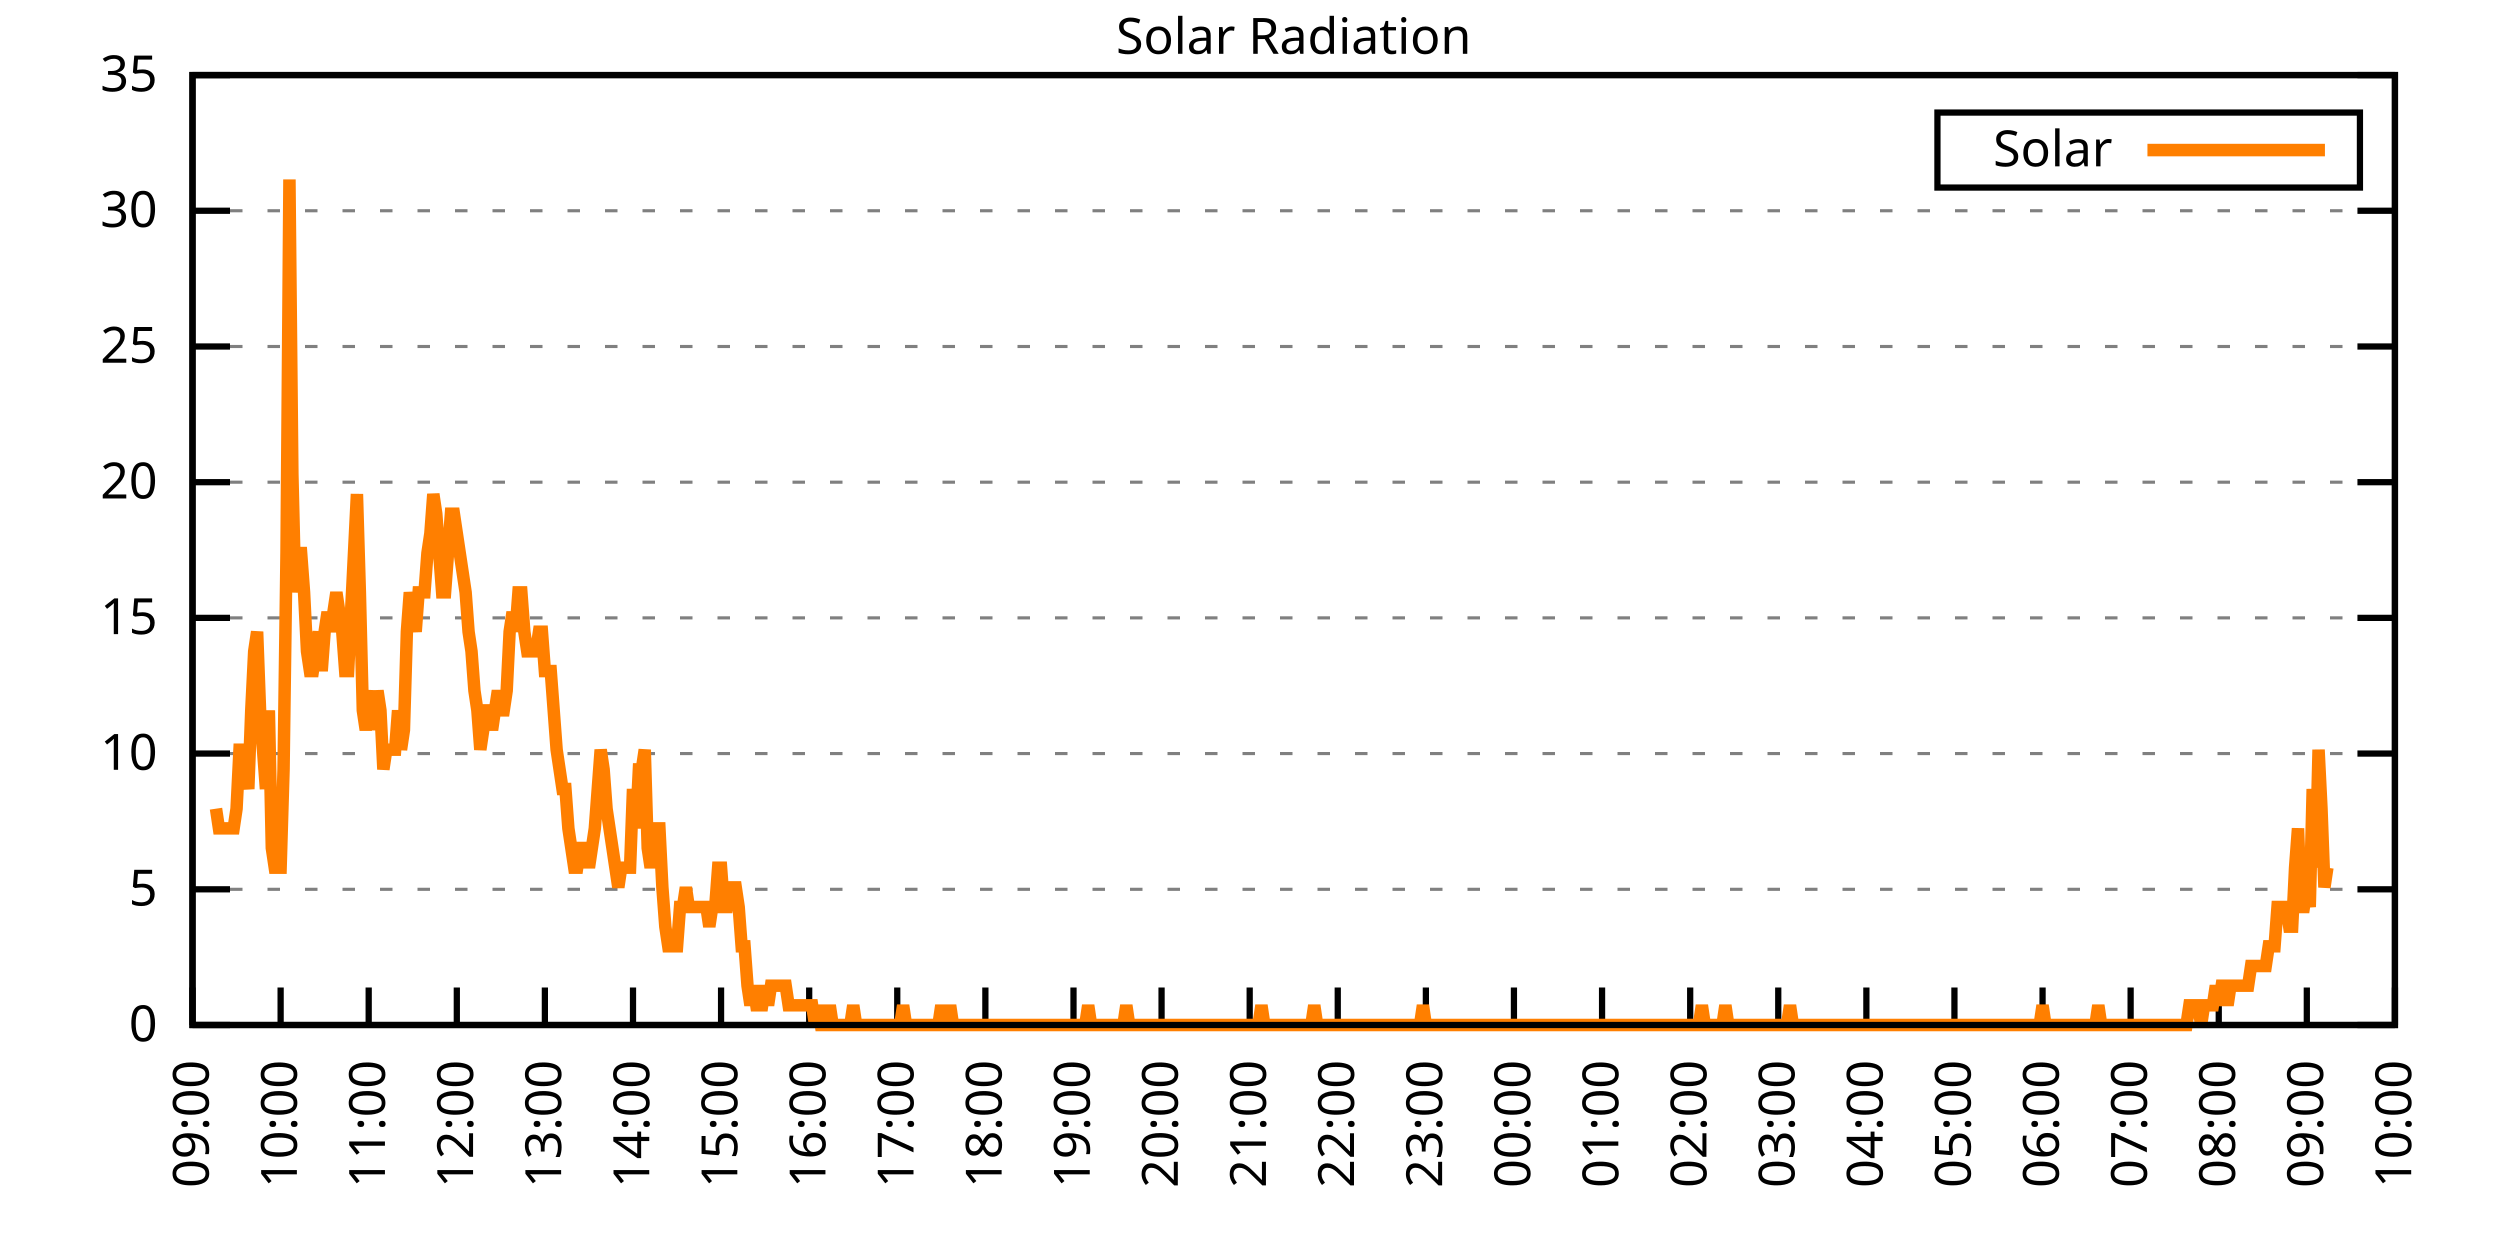
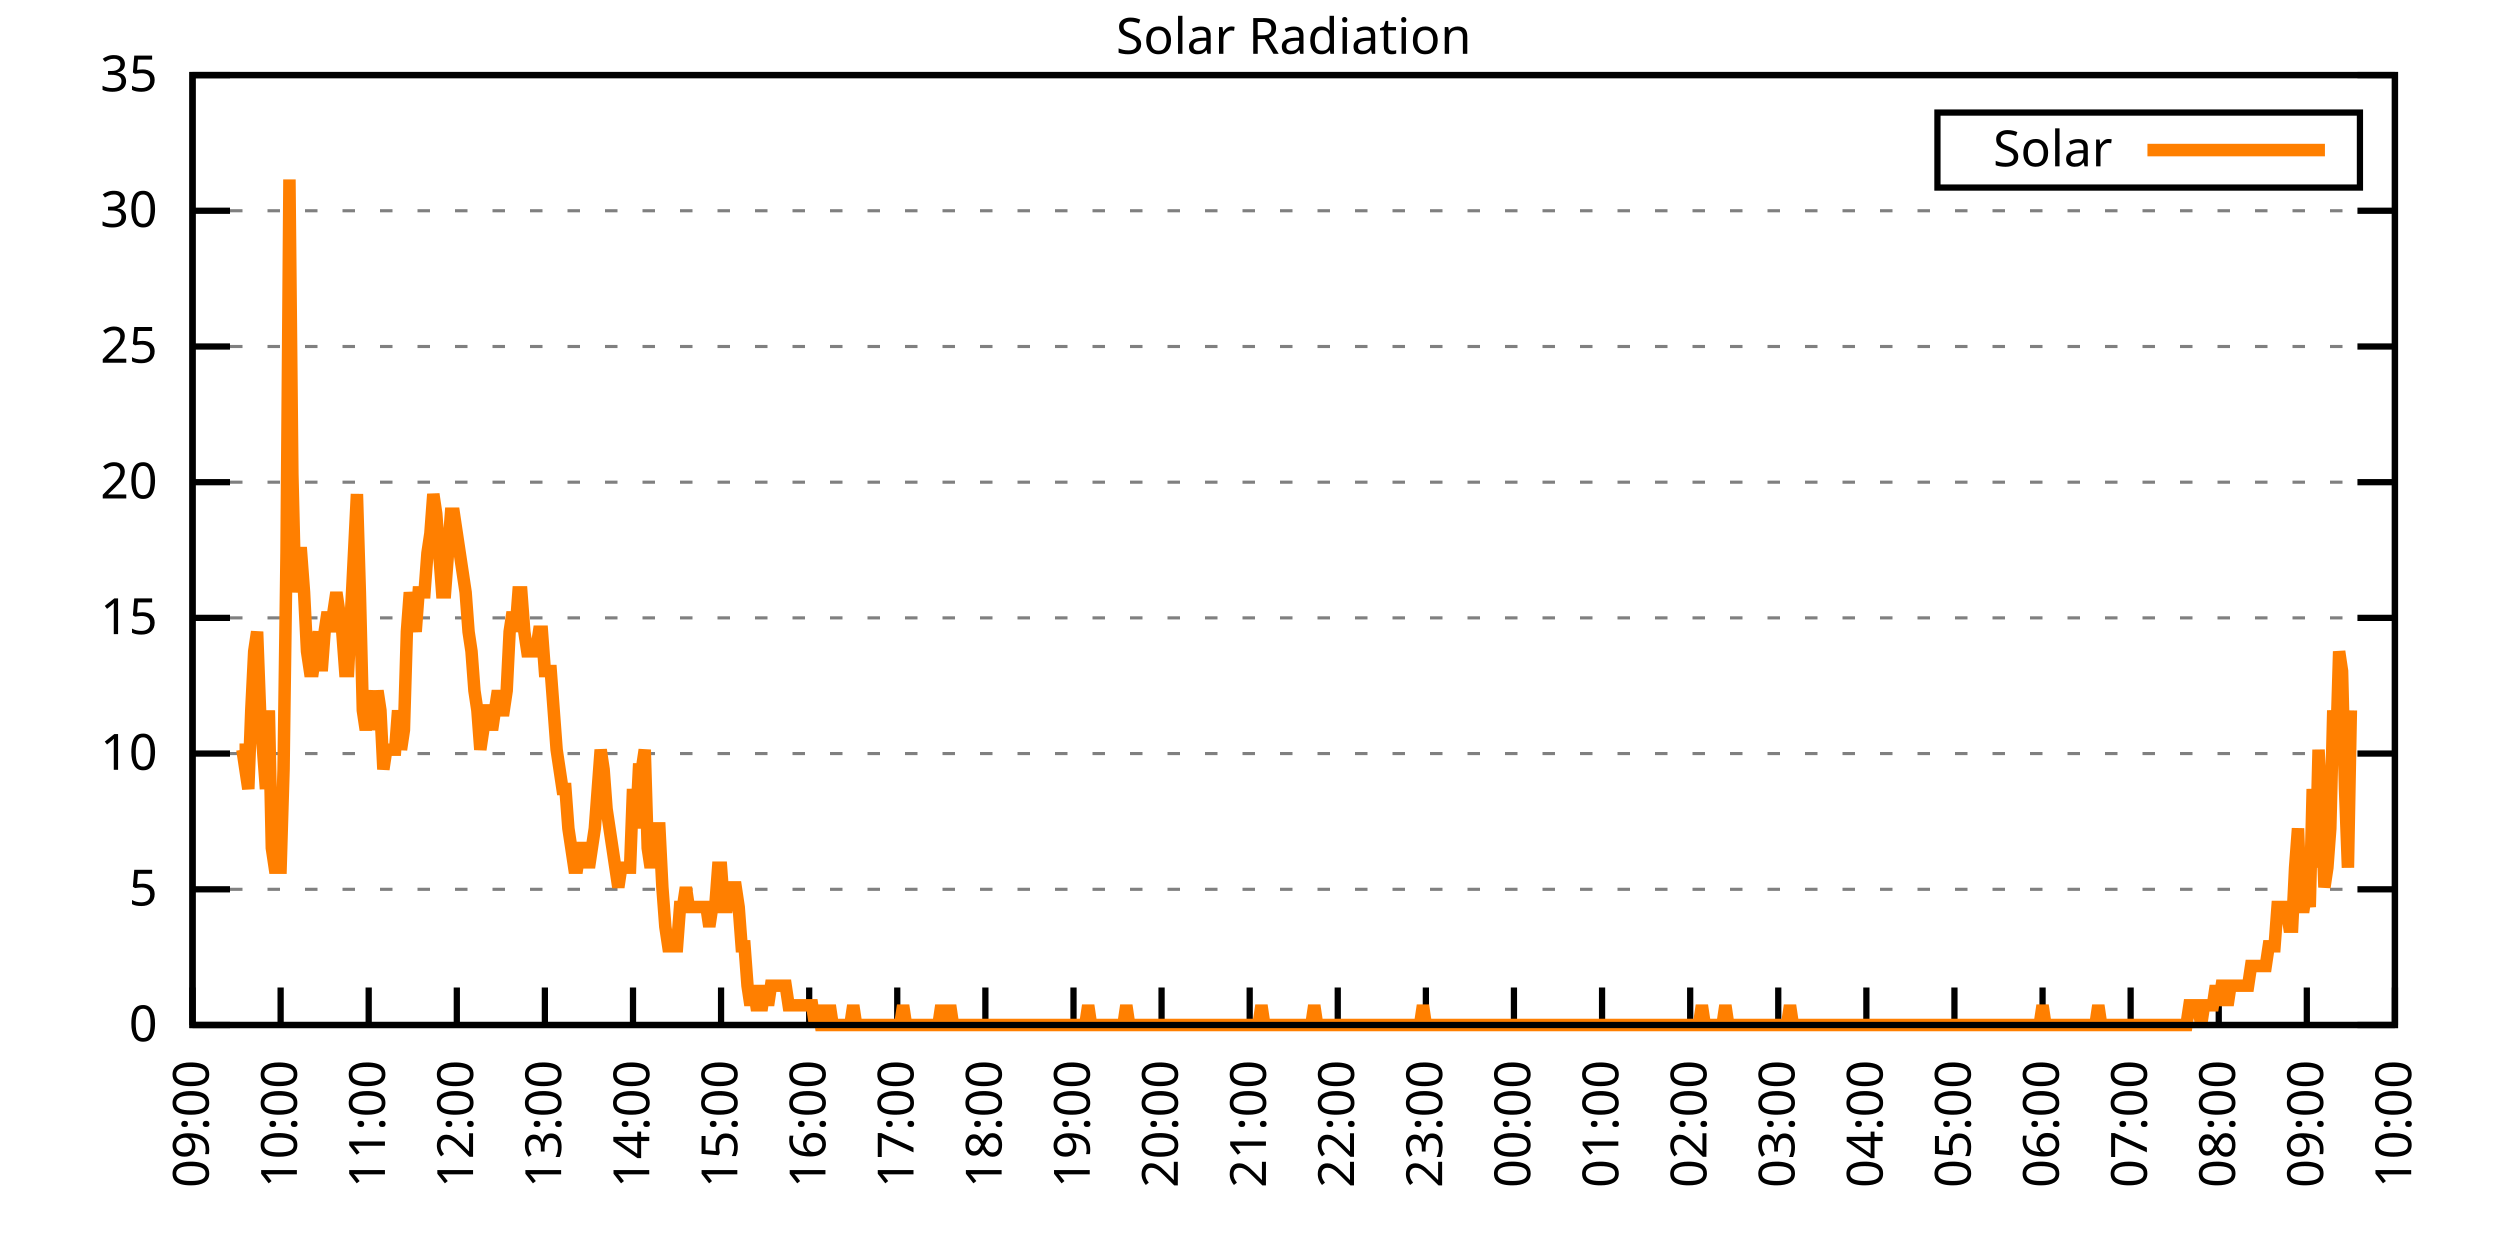
<svg xmlns="http://www.w3.org/2000/svg" xmlns:xlink="http://www.w3.org/1999/xlink" width="400" height="200" viewBox="0 0 400 200">
  <g id="gnuplot_canvas">
    <rect x="0" y="0" width="400" height="200" fill="none" />
    <defs>
      <circle id="gpDot" r="0.5" stroke-width="0.5" stroke="currentColor" />
      <path id="gpPt0" stroke-width="0.333" stroke="currentColor" d="M-1,0 h2 M0,-1 v2" />
      <path id="gpPt1" stroke-width="0.333" stroke="currentColor" d="M-1,-1 L1,1 M1,-1 L-1,1" />
      <path id="gpPt2" stroke-width="0.333" stroke="currentColor" d="M-1,0 L1,0 M0,-1 L0,1 M-1,-1 L1,1 M-1,1 L1,-1" />
      <rect id="gpPt3" stroke-width="0.333" stroke="currentColor" x="-1" y="-1" width="2" height="2" />
      <rect id="gpPt4" stroke-width="0.333" stroke="currentColor" fill="currentColor" x="-1" y="-1" width="2" height="2" />
      <circle id="gpPt5" stroke-width="0.333" stroke="currentColor" cx="0" cy="0" r="1" />
      <use xlink:href="#gpPt5" id="gpPt6" fill="currentColor" stroke="none" />
      <path id="gpPt7" stroke-width="0.333" stroke="currentColor" d="M0,-1.33 L-1.33,0.67 L1.33,0.67 z" />
      <use xlink:href="#gpPt7" id="gpPt8" fill="currentColor" stroke="none" />
      <use xlink:href="#gpPt7" id="gpPt9" stroke="currentColor" transform="rotate(180)" />
      <use xlink:href="#gpPt9" id="gpPt10" fill="currentColor" stroke="none" />
      <use xlink:href="#gpPt3" id="gpPt11" stroke="currentColor" transform="rotate(45)" />
      <use xlink:href="#gpPt11" id="gpPt12" fill="currentColor" stroke="none" />
      <path id="gpPt13" stroke-width="0.333" stroke="currentColor" d="M0,1.330 L1.265,0.411 L0.782,-1.067 L-0.782,-1.076 L-1.265,0.411 z" />
      <use xlink:href="#gpPt13" id="gpPt14" fill="currentColor" stroke="none" />
      <filter id="textbox" filterUnits="objectBoundingBox" x="0" y="0" height="1" width="1">
        <feFlood flood-color="white" flood-opacity="1" result="bgnd" />
        <feComposite in="SourceGraphic" in2="bgnd" operator="atop" />
      </filter>
      <filter id="greybox" filterUnits="objectBoundingBox" x="0" y="0" height="1" width="1">
        <feFlood flood-color="lightgrey" flood-opacity="1" result="grey" />
        <feComposite in="SourceGraphic" in2="grey" operator="atop" />
      </filter>
    </defs>
    <g fill="none" color="white" stroke="currentColor" stroke-width="1.00" stroke-linecap="butt" stroke-linejoin="miter">
</g>
    <g fill="none" color="black" stroke="currentColor" stroke-width="1.00" stroke-linecap="butt" stroke-linejoin="miter">
      <g stroke="none" shape-rendering="crispEdges">
        <polygon fill="rgb(255, 255, 255)" points="30.80,164.00 383.18,164.00 383.18,12.02 30.80,12.02 " />
      </g>
    </g>
    <g fill="none" color="black" stroke="currentColor" stroke-width="1.00" stroke-linecap="butt" stroke-linejoin="miter">
</g>
    <g fill="none" color="black" stroke="black" stroke-width="0.50" stroke-linecap="butt" stroke-linejoin="miter">
</g>
    <g fill="none" color="gray" stroke="currentColor" stroke-width="0.50" stroke-linecap="butt" stroke-linejoin="miter">
      <path stroke="gray" stroke-dasharray="2,4" class="gridline" d="M30.80,164.00 L383.19,164.00  " />
    </g>
    <g fill="none" color="gray" stroke="gray" stroke-width="1.00" stroke-linecap="butt" stroke-linejoin="miter">
</g>
    <g fill="none" color="black" stroke="currentColor" stroke-width="1.00" stroke-linecap="butt" stroke-linejoin="miter">
      <path stroke="black" d="M30.80,164.00 L36.80,164.00 M383.19,164.00 L377.19,164.00  " />
      <g transform="translate(25.20,166.60)" stroke="none" fill="black" font-family="Sans" font-size="8.00" text-anchor="end">
        <text>
          <tspan font-family="Sans"> 0</tspan>
        </text>
      </g>
    </g>
    <g fill="none" color="black" stroke="currentColor" stroke-width="1.00" stroke-linecap="butt" stroke-linejoin="miter">
</g>
    <g fill="none" color="black" stroke="black" stroke-width="0.50" stroke-linecap="butt" stroke-linejoin="miter">
</g>
    <g fill="none" color="gray" stroke="currentColor" stroke-width="0.50" stroke-linecap="butt" stroke-linejoin="miter">
      <path stroke="gray" stroke-dasharray="2,4" class="gridline" d="M30.80,142.29 L383.19,142.29  " />
    </g>
    <g fill="none" color="gray" stroke="gray" stroke-width="1.00" stroke-linecap="butt" stroke-linejoin="miter">
</g>
    <g fill="none" color="black" stroke="currentColor" stroke-width="1.00" stroke-linecap="butt" stroke-linejoin="miter">
      <path stroke="black" d="M30.80,142.29 L36.80,142.29 M383.19,142.29 L377.19,142.29  " />
      <g transform="translate(25.20,144.89)" stroke="none" fill="black" font-family="Sans" font-size="8.00" text-anchor="end">
        <text>
          <tspan font-family="Sans"> 5</tspan>
        </text>
      </g>
    </g>
    <g fill="none" color="black" stroke="currentColor" stroke-width="1.00" stroke-linecap="butt" stroke-linejoin="miter">
</g>
    <g fill="none" color="black" stroke="black" stroke-width="0.50" stroke-linecap="butt" stroke-linejoin="miter">
</g>
    <g fill="none" color="gray" stroke="currentColor" stroke-width="0.50" stroke-linecap="butt" stroke-linejoin="miter">
      <path stroke="gray" stroke-dasharray="2,4" class="gridline" d="M30.80,120.57 L383.19,120.57  " />
    </g>
    <g fill="none" color="gray" stroke="gray" stroke-width="1.00" stroke-linecap="butt" stroke-linejoin="miter">
</g>
    <g fill="none" color="black" stroke="currentColor" stroke-width="1.00" stroke-linecap="butt" stroke-linejoin="miter">
      <path stroke="black" d="M30.80,120.57 L36.80,120.57 M383.19,120.57 L377.19,120.57  " />
      <g transform="translate(25.20,123.17)" stroke="none" fill="black" font-family="Sans" font-size="8.00" text-anchor="end">
        <text>
          <tspan font-family="Sans"> 10</tspan>
        </text>
      </g>
    </g>
    <g fill="none" color="black" stroke="currentColor" stroke-width="1.00" stroke-linecap="butt" stroke-linejoin="miter">
</g>
    <g fill="none" color="black" stroke="black" stroke-width="0.50" stroke-linecap="butt" stroke-linejoin="miter">
</g>
    <g fill="none" color="gray" stroke="currentColor" stroke-width="0.50" stroke-linecap="butt" stroke-linejoin="miter">
      <path stroke="gray" stroke-dasharray="2,4" class="gridline" d="M30.80,98.86 L383.19,98.86  " />
    </g>
    <g fill="none" color="gray" stroke="gray" stroke-width="1.00" stroke-linecap="butt" stroke-linejoin="miter">
</g>
    <g fill="none" color="black" stroke="currentColor" stroke-width="1.00" stroke-linecap="butt" stroke-linejoin="miter">
      <path stroke="black" d="M30.80,98.86 L36.80,98.86 M383.19,98.86 L377.19,98.86  " />
      <g transform="translate(25.20,101.46)" stroke="none" fill="black" font-family="Sans" font-size="8.00" text-anchor="end">
        <text>
          <tspan font-family="Sans"> 15</tspan>
        </text>
      </g>
    </g>
    <g fill="none" color="black" stroke="currentColor" stroke-width="1.00" stroke-linecap="butt" stroke-linejoin="miter">
</g>
    <g fill="none" color="black" stroke="black" stroke-width="0.50" stroke-linecap="butt" stroke-linejoin="miter">
</g>
    <g fill="none" color="gray" stroke="currentColor" stroke-width="0.50" stroke-linecap="butt" stroke-linejoin="miter">
      <path stroke="gray" stroke-dasharray="2,4" class="gridline" d="M30.80,77.15 L383.19,77.15  " />
    </g>
    <g fill="none" color="gray" stroke="gray" stroke-width="1.00" stroke-linecap="butt" stroke-linejoin="miter">
</g>
    <g fill="none" color="black" stroke="currentColor" stroke-width="1.00" stroke-linecap="butt" stroke-linejoin="miter">
      <path stroke="black" d="M30.80,77.15 L36.80,77.15 M383.19,77.15 L377.19,77.15  " />
      <g transform="translate(25.20,79.75)" stroke="none" fill="black" font-family="Sans" font-size="8.00" text-anchor="end">
        <text>
          <tspan font-family="Sans"> 20</tspan>
        </text>
      </g>
    </g>
    <g fill="none" color="black" stroke="currentColor" stroke-width="1.00" stroke-linecap="butt" stroke-linejoin="miter">
</g>
    <g fill="none" color="black" stroke="black" stroke-width="0.50" stroke-linecap="butt" stroke-linejoin="miter">
</g>
    <g fill="none" color="gray" stroke="currentColor" stroke-width="0.50" stroke-linecap="butt" stroke-linejoin="miter">
      <path stroke="gray" stroke-dasharray="2,4" class="gridline" d="M30.80,55.44 L383.19,55.44  " />
    </g>
    <g fill="none" color="gray" stroke="gray" stroke-width="1.00" stroke-linecap="butt" stroke-linejoin="miter">
</g>
    <g fill="none" color="black" stroke="currentColor" stroke-width="1.00" stroke-linecap="butt" stroke-linejoin="miter">
      <path stroke="black" d="M30.80,55.44 L36.80,55.44 M383.19,55.44 L377.19,55.44  " />
      <g transform="translate(25.20,58.04)" stroke="none" fill="black" font-family="Sans" font-size="8.00" text-anchor="end">
        <text>
          <tspan font-family="Sans"> 25</tspan>
        </text>
      </g>
    </g>
    <g fill="none" color="black" stroke="currentColor" stroke-width="1.00" stroke-linecap="butt" stroke-linejoin="miter">
</g>
    <g fill="none" color="black" stroke="black" stroke-width="0.50" stroke-linecap="butt" stroke-linejoin="miter">
</g>
    <g fill="none" color="gray" stroke="currentColor" stroke-width="0.50" stroke-linecap="butt" stroke-linejoin="miter">
      <path stroke="gray" stroke-dasharray="2,4" class="gridline" d="M30.80,33.72 L383.19,33.72  " />
    </g>
    <g fill="none" color="gray" stroke="gray" stroke-width="1.00" stroke-linecap="butt" stroke-linejoin="miter">
</g>
    <g fill="none" color="black" stroke="currentColor" stroke-width="1.00" stroke-linecap="butt" stroke-linejoin="miter">
      <path stroke="black" d="M30.80,33.72 L36.80,33.72 M383.19,33.72 L377.19,33.72  " />
      <g transform="translate(25.20,36.32)" stroke="none" fill="black" font-family="Sans" font-size="8.00" text-anchor="end">
        <text>
          <tspan font-family="Sans"> 30</tspan>
        </text>
      </g>
    </g>
    <g fill="none" color="black" stroke="currentColor" stroke-width="1.00" stroke-linecap="butt" stroke-linejoin="miter">
</g>
    <g fill="none" color="black" stroke="black" stroke-width="0.50" stroke-linecap="butt" stroke-linejoin="miter">
</g>
    <g fill="none" color="gray" stroke="currentColor" stroke-width="0.50" stroke-linecap="butt" stroke-linejoin="miter">
      <path stroke="gray" stroke-dasharray="2,4" class="gridline" d="M30.80,12.01 L383.19,12.01  " />
    </g>
    <g fill="none" color="gray" stroke="gray" stroke-width="1.00" stroke-linecap="butt" stroke-linejoin="miter">
</g>
    <g fill="none" color="black" stroke="currentColor" stroke-width="1.00" stroke-linecap="butt" stroke-linejoin="miter">
      <path stroke="black" d="M30.80,12.01 L36.80,12.01 M383.19,12.01 L377.19,12.01  " />
      <g transform="translate(25.20,14.61)" stroke="none" fill="black" font-family="Sans" font-size="8.00" text-anchor="end">
        <text>
          <tspan font-family="Sans"> 35</tspan>
        </text>
      </g>
    </g>
    <g fill="none" color="black" stroke="currentColor" stroke-width="1.00" stroke-linecap="butt" stroke-linejoin="miter">
      <path stroke="black" d="M30.80,164.00 L30.80,158.00  " />
      <g transform="translate(33.40,169.60) rotate(270.00)" stroke="none" fill="black" font-family="Sans" font-size="8.00" text-anchor="end">
        <text>
          <tspan font-family="Sans">09:00</tspan>
        </text>
      </g>
    </g>
    <g fill="none" color="black" stroke="currentColor" stroke-width="1.00" stroke-linecap="butt" stroke-linejoin="miter">
      <path stroke="black" d="M44.90,164.00 L44.90,158.00  " />
      <g transform="translate(47.50,169.60) rotate(270.00)" stroke="none" fill="black" font-family="Sans" font-size="8.00" text-anchor="end">
        <text>
          <tspan font-family="Sans">10:00</tspan>
        </text>
      </g>
    </g>
    <g fill="none" color="black" stroke="currentColor" stroke-width="1.00" stroke-linecap="butt" stroke-linejoin="miter">
      <path stroke="black" d="M58.99,164.00 L58.99,158.00  " />
      <g transform="translate(61.59,169.60) rotate(270.00)" stroke="none" fill="black" font-family="Sans" font-size="8.00" text-anchor="end">
        <text>
          <tspan font-family="Sans">11:00</tspan>
        </text>
      </g>
    </g>
    <g fill="none" color="black" stroke="currentColor" stroke-width="1.00" stroke-linecap="butt" stroke-linejoin="miter">
      <path stroke="black" d="M73.09,164.00 L73.09,158.00  " />
      <g transform="translate(75.69,169.60) rotate(270.00)" stroke="none" fill="black" font-family="Sans" font-size="8.00" text-anchor="end">
        <text>
          <tspan font-family="Sans">12:00</tspan>
        </text>
      </g>
    </g>
    <g fill="none" color="black" stroke="currentColor" stroke-width="1.00" stroke-linecap="butt" stroke-linejoin="miter">
      <path stroke="black" d="M87.18,164.00 L87.18,158.00  " />
      <g transform="translate(89.78,169.60) rotate(270.00)" stroke="none" fill="black" font-family="Sans" font-size="8.00" text-anchor="end">
        <text>
          <tspan font-family="Sans">13:00</tspan>
        </text>
      </g>
    </g>
    <g fill="none" color="black" stroke="currentColor" stroke-width="1.00" stroke-linecap="butt" stroke-linejoin="miter">
      <path stroke="black" d="M101.28,164.00 L101.28,158.00  " />
      <g transform="translate(103.88,169.60) rotate(270.00)" stroke="none" fill="black" font-family="Sans" font-size="8.00" text-anchor="end">
        <text>
          <tspan font-family="Sans">14:00</tspan>
        </text>
      </g>
    </g>
    <g fill="none" color="black" stroke="currentColor" stroke-width="1.00" stroke-linecap="butt" stroke-linejoin="miter">
      <path stroke="black" d="M115.37,164.00 L115.37,158.00  " />
      <g transform="translate(117.97,169.60) rotate(270.00)" stroke="none" fill="black" font-family="Sans" font-size="8.00" text-anchor="end">
        <text>
          <tspan font-family="Sans">15:00</tspan>
        </text>
      </g>
    </g>
    <g fill="none" color="black" stroke="currentColor" stroke-width="1.00" stroke-linecap="butt" stroke-linejoin="miter">
      <path stroke="black" d="M129.47,164.00 L129.47,158.00  " />
      <g transform="translate(132.07,169.60) rotate(270.00)" stroke="none" fill="black" font-family="Sans" font-size="8.00" text-anchor="end">
        <text>
          <tspan font-family="Sans">16:00</tspan>
        </text>
      </g>
    </g>
    <g fill="none" color="black" stroke="currentColor" stroke-width="1.00" stroke-linecap="butt" stroke-linejoin="miter">
      <path stroke="black" d="M143.56,164.00 L143.56,158.00  " />
      <g transform="translate(146.16,169.60) rotate(270.00)" stroke="none" fill="black" font-family="Sans" font-size="8.00" text-anchor="end">
        <text>
          <tspan font-family="Sans">17:00</tspan>
        </text>
      </g>
    </g>
    <g fill="none" color="black" stroke="currentColor" stroke-width="1.00" stroke-linecap="butt" stroke-linejoin="miter">
      <path stroke="black" d="M157.66,164.00 L157.66,158.00  " />
      <g transform="translate(160.26,169.60) rotate(270.00)" stroke="none" fill="black" font-family="Sans" font-size="8.00" text-anchor="end">
        <text>
          <tspan font-family="Sans">18:00</tspan>
        </text>
      </g>
    </g>
    <g fill="none" color="black" stroke="currentColor" stroke-width="1.00" stroke-linecap="butt" stroke-linejoin="miter">
      <path stroke="black" d="M171.76,164.00 L171.76,158.00  " />
      <g transform="translate(174.36,169.60) rotate(270.00)" stroke="none" fill="black" font-family="Sans" font-size="8.00" text-anchor="end">
        <text>
          <tspan font-family="Sans">19:00</tspan>
        </text>
      </g>
    </g>
    <g fill="none" color="black" stroke="currentColor" stroke-width="1.00" stroke-linecap="butt" stroke-linejoin="miter">
      <path stroke="black" d="M185.85,164.00 L185.85,158.00  " />
      <g transform="translate(188.45,169.60) rotate(270.00)" stroke="none" fill="black" font-family="Sans" font-size="8.00" text-anchor="end">
        <text>
          <tspan font-family="Sans">20:00</tspan>
        </text>
      </g>
    </g>
    <g fill="none" color="black" stroke="currentColor" stroke-width="1.00" stroke-linecap="butt" stroke-linejoin="miter">
      <path stroke="black" d="M199.95,164.00 L199.95,158.00  " />
      <g transform="translate(202.55,169.60) rotate(270.00)" stroke="none" fill="black" font-family="Sans" font-size="8.00" text-anchor="end">
        <text>
          <tspan font-family="Sans">21:00</tspan>
        </text>
      </g>
    </g>
    <g fill="none" color="black" stroke="currentColor" stroke-width="1.00" stroke-linecap="butt" stroke-linejoin="miter">
      <path stroke="black" d="M214.04,164.00 L214.04,158.00  " />
      <g transform="translate(216.64,169.60) rotate(270.00)" stroke="none" fill="black" font-family="Sans" font-size="8.00" text-anchor="end">
        <text>
          <tspan font-family="Sans">22:00</tspan>
        </text>
      </g>
    </g>
    <g fill="none" color="black" stroke="currentColor" stroke-width="1.00" stroke-linecap="butt" stroke-linejoin="miter">
      <path stroke="black" d="M228.14,164.00 L228.14,158.00  " />
      <g transform="translate(230.74,169.60) rotate(270.00)" stroke="none" fill="black" font-family="Sans" font-size="8.00" text-anchor="end">
        <text>
          <tspan font-family="Sans">23:00</tspan>
        </text>
      </g>
    </g>
    <g fill="none" color="black" stroke="currentColor" stroke-width="1.00" stroke-linecap="butt" stroke-linejoin="miter">
      <path stroke="black" d="M242.23,164.00 L242.23,158.00  " />
      <g transform="translate(244.83,169.60) rotate(270.00)" stroke="none" fill="black" font-family="Sans" font-size="8.00" text-anchor="end">
        <text>
          <tspan font-family="Sans">00:00</tspan>
        </text>
      </g>
    </g>
    <g fill="none" color="black" stroke="currentColor" stroke-width="1.00" stroke-linecap="butt" stroke-linejoin="miter">
      <path stroke="black" d="M256.33,164.00 L256.33,158.00  " />
      <g transform="translate(258.93,169.60) rotate(270.00)" stroke="none" fill="black" font-family="Sans" font-size="8.00" text-anchor="end">
        <text>
          <tspan font-family="Sans">01:00</tspan>
        </text>
      </g>
    </g>
    <g fill="none" color="black" stroke="currentColor" stroke-width="1.00" stroke-linecap="butt" stroke-linejoin="miter">
      <path stroke="black" d="M270.43,164.00 L270.43,158.00  " />
      <g transform="translate(273.03,169.60) rotate(270.00)" stroke="none" fill="black" font-family="Sans" font-size="8.00" text-anchor="end">
        <text>
          <tspan font-family="Sans">02:00</tspan>
        </text>
      </g>
    </g>
    <g fill="none" color="black" stroke="currentColor" stroke-width="1.00" stroke-linecap="butt" stroke-linejoin="miter">
      <path stroke="black" d="M284.52,164.00 L284.52,158.00  " />
      <g transform="translate(287.12,169.60) rotate(270.00)" stroke="none" fill="black" font-family="Sans" font-size="8.00" text-anchor="end">
        <text>
          <tspan font-family="Sans">03:00</tspan>
        </text>
      </g>
    </g>
    <g fill="none" color="black" stroke="currentColor" stroke-width="1.00" stroke-linecap="butt" stroke-linejoin="miter">
      <path stroke="black" d="M298.62,164.00 L298.62,158.00  " />
      <g transform="translate(301.22,169.60) rotate(270.00)" stroke="none" fill="black" font-family="Sans" font-size="8.00" text-anchor="end">
        <text>
          <tspan font-family="Sans">04:00</tspan>
        </text>
      </g>
    </g>
    <g fill="none" color="black" stroke="currentColor" stroke-width="1.00" stroke-linecap="butt" stroke-linejoin="miter">
      <path stroke="black" d="M312.71,164.00 L312.71,158.00  " />
      <g transform="translate(315.31,169.60) rotate(270.00)" stroke="none" fill="black" font-family="Sans" font-size="8.00" text-anchor="end">
        <text>
          <tspan font-family="Sans">05:00</tspan>
        </text>
      </g>
    </g>
    <g fill="none" color="black" stroke="currentColor" stroke-width="1.00" stroke-linecap="butt" stroke-linejoin="miter">
      <path stroke="black" d="M326.81,164.00 L326.81,158.00  " />
      <g transform="translate(329.41,169.60) rotate(270.00)" stroke="none" fill="black" font-family="Sans" font-size="8.00" text-anchor="end">
        <text>
          <tspan font-family="Sans">06:00</tspan>
        </text>
      </g>
    </g>
    <g fill="none" color="black" stroke="currentColor" stroke-width="1.00" stroke-linecap="butt" stroke-linejoin="miter">
      <path stroke="black" d="M340.90,164.00 L340.90,158.00  " />
      <g transform="translate(343.50,169.60) rotate(270.00)" stroke="none" fill="black" font-family="Sans" font-size="8.00" text-anchor="end">
        <text>
          <tspan font-family="Sans">07:00</tspan>
        </text>
      </g>
    </g>
    <g fill="none" color="black" stroke="currentColor" stroke-width="1.00" stroke-linecap="butt" stroke-linejoin="miter">
      <path stroke="black" d="M355.00,164.00 L355.00,158.00  " />
      <g transform="translate(357.60,169.60) rotate(270.00)" stroke="none" fill="black" font-family="Sans" font-size="8.00" text-anchor="end">
        <text>
          <tspan font-family="Sans">08:00</tspan>
        </text>
      </g>
    </g>
    <g fill="none" color="black" stroke="currentColor" stroke-width="1.00" stroke-linecap="butt" stroke-linejoin="miter">
      <path stroke="black" d="M369.09,164.00 L369.09,158.00  " />
      <g transform="translate(371.69,169.60) rotate(270.00)" stroke="none" fill="black" font-family="Sans" font-size="8.00" text-anchor="end">
        <text>
          <tspan font-family="Sans">09:00</tspan>
        </text>
      </g>
    </g>
    <g fill="none" color="black" stroke="currentColor" stroke-width="1.00" stroke-linecap="butt" stroke-linejoin="miter">
      <path stroke="black" d="M383.19,164.00 L383.19,158.00  " />
      <g transform="translate(385.79,169.60) rotate(270.00)" stroke="none" fill="black" font-family="Sans" font-size="8.00" text-anchor="end">
        <text>
          <tspan font-family="Sans">10:00</tspan>
        </text>
      </g>
    </g>
    <g fill="none" color="black" stroke="currentColor" stroke-width="1.00" stroke-linecap="butt" stroke-linejoin="miter">
</g>
    <g fill="none" color="black" stroke="currentColor" stroke-width="1.00" stroke-linecap="butt" stroke-linejoin="miter">
      <path stroke="black" d="M30.80,12.01 L30.80,164.00 L383.19,164.00 L383.19,12.01 L30.80,12.01 Z  " />
    </g>
    <g fill="none" color="black" stroke="currentColor" stroke-width="1.00" stroke-linecap="butt" stroke-linejoin="miter">
</g>
    <g fill="none" color="black" stroke="currentColor" stroke-width="1.00" stroke-linecap="butt" stroke-linejoin="miter">
      <path stroke="black" d="M309.99,30.01 L309.99,18.01 L377.59,18.01 L377.59,30.01 L309.99,30.01 Z  " />
    </g>
    <g id="Solar_Radiation_plot_1">
      <g fill="none" color="white" stroke="black" stroke-width="2.00" stroke-linecap="butt" stroke-linejoin="miter">
</g>
      <g fill="none" color="black" stroke="currentColor" stroke-width="2.00" stroke-linecap="butt" stroke-linejoin="miter">
        <g transform="translate(337.99,26.61)" stroke="none" fill="black" font-family="Sans" font-size="8.00" text-anchor="end">
          <text>
            <tspan font-family="Sans">Solar</tspan>
          </text>
        </g>
      </g>
      <g fill="none" color="black" stroke="currentColor" stroke-width="2.00" stroke-linecap="butt" stroke-linejoin="miter">
-         <path stroke="rgb(255, 127,   0)" d="M343.59,24.01 L371.99,24.01 M34.56,129.39 L35.03,132.54 L35.50,132.54 L35.97,132.54 L36.44,132.54 L36.91,132.54   L37.38,132.54 L37.85,129.39 L38.32,119.95 L38.79,119.95 L39.26,123.10 L39.73,126.24 L40.20,113.66 L40.67,104.22   L41.14,101.07 L41.61,113.66 L42.08,119.95 L42.55,126.24 L43.02,113.66 L43.49,135.68 L43.96,138.83 L44.43,138.83   L44.90,138.83 L45.37,123.10 L45.84,88.49 L46.31,28.71 L46.78,75.90 L47.24,94.78 L47.71,88.49 L48.18,88.49   L48.65,94.78 L49.12,104.22 L49.59,107.37 L50.06,107.37 L50.53,104.22 L51.00,101.07 L51.47,107.37 L51.94,101.07   L52.41,97.93 L52.88,101.07 L53.35,97.93 L53.82,94.78 L54.29,97.93 L54.76,101.07 L55.23,107.37 L55.70,107.37   L56.17,97.93 L56.64,88.49 L57.11,79.05 L57.58,94.78 L58.05,113.66 L58.52,116.80 L58.99,113.66 L59.46,110.51   L59.93,116.80 L60.40,110.51 L60.87,113.66 L61.34,123.10 L61.81,119.95 L62.28,119.95 L62.75,119.95 L63.22,119.95   L63.69,113.66 L64.16,119.95 L64.63,116.80 L65.10,101.07 L65.57,94.78 L66.04,97.93 L66.51,101.07 L66.98,94.78   L67.45,94.78 L67.92,94.78 L68.39,88.49 L68.86,85.34 L69.33,79.05 L69.80,82.19 L70.27,88.49 L70.74,94.78   L71.21,94.78 L71.68,88.49 L72.15,82.19 L72.62,82.19 L73.09,85.34 L73.56,88.49 L74.03,91.63 L74.50,94.78   L74.97,101.07 L75.44,104.22 L75.91,110.51 L76.38,113.66 L76.85,119.95 L77.32,116.80 L77.79,113.66 L78.26,113.66   L78.73,116.80 L79.19,113.66 L79.66,110.51 L80.13,113.66 L80.60,113.66 L81.07,110.51 L81.54,101.07 L82.01,97.93   L82.48,101.07 L82.95,94.78 L83.42,94.78 L83.89,101.07 L84.36,104.22 L84.83,104.22 L85.30,104.22 L85.77,104.22   L86.24,101.07 L86.71,101.07 L87.18,107.37 L87.65,107.37 L88.12,107.37 L88.59,113.66 L89.06,119.95 L89.53,123.10   L90.00,126.24 L90.47,126.24 L90.94,132.54 L91.41,135.68 L91.88,138.83 L92.35,138.83 L92.82,135.68 L93.29,135.68   L93.76,135.68 L94.23,138.83 L94.70,135.68 L95.17,132.54 L95.64,126.24 L96.11,119.95 L96.58,123.10 L97.05,129.39   L97.52,132.54 L97.99,135.68 L98.46,138.83 L98.93,141.98 L99.40,138.83 L99.87,138.83 L100.34,138.83 L100.81,138.83   L101.28,126.24 L101.75,132.54 L102.22,123.10 L102.69,123.10 L103.16,119.95 L103.63,135.68 L104.10,138.83 L104.57,135.68   L105.04,132.54 L105.51,132.54 L105.98,141.98 L106.45,148.27 L106.92,151.41 L107.39,151.41 L107.86,151.41 L108.33,151.41   L108.80,145.12 L109.27,145.12 L109.74,141.98 L110.21,145.12 L110.68,145.12 L111.14,145.12 L111.61,145.12 L112.08,145.12   L112.55,145.12 L113.02,145.12 L113.49,148.27 L113.96,145.12 L114.43,145.12 L114.90,138.83 L115.37,138.83 L115.84,145.12   L116.31,145.12 L116.78,141.98 L117.25,141.98 L117.72,141.98 L118.19,145.12 L118.66,151.41 L119.13,151.41 L119.60,157.71   L120.07,160.85 L120.54,157.71 L121.01,160.85 L121.48,160.85 L121.95,160.85 L122.42,157.71 L122.89,160.85 L123.36,157.71   L123.83,157.71 L124.30,157.71 L124.77,157.71 L125.24,157.71 L125.71,157.71 L126.18,160.85 L126.65,160.85 L127.12,160.85   L127.59,160.85 L128.06,160.85 L128.53,160.85 L129.00,160.85 L129.47,160.85 L129.94,160.85 L130.41,164.00 L130.88,160.85   L131.35,164.00 L131.82,164.00 L132.29,164.00 L132.76,160.85 L133.23,164.00 L133.70,164.00 L134.17,164.00 L134.64,164.00   L135.11,164.00 L135.58,164.00 L136.05,164.00 L136.52,160.85 L136.99,164.00 L137.46,164.00 L137.93,164.00 L138.40,164.00   L138.87,164.00 L139.34,164.00 L139.81,164.00 L140.28,164.00 L140.75,164.00 L141.22,164.00 L141.69,164.00 L142.16,164.00   L142.63,164.00 L143.09,164.00 L143.56,164.00 L144.03,164.00 L144.50,160.85 L144.97,164.00 L145.44,164.00 L145.91,164.00   L146.38,164.00 L146.85,164.00 L147.32,164.00 L147.79,164.00 L148.26,164.00 L148.73,164.00 L149.20,164.00 L149.67,164.00   L150.14,164.00 L150.61,160.85 L151.08,164.00 L151.55,164.00 L152.02,160.85 L152.49,164.00 L152.96,164.00 L153.43,164.00   L153.90,164.00 L154.37,164.00 L154.84,164.00 L155.31,164.00 L155.78,164.00 L156.25,164.00 L156.72,164.00 L157.19,164.00   L157.66,164.00 L158.13,164.00 L158.60,164.00 L159.07,164.00 L159.54,164.00 L160.01,164.00 L160.48,164.00 L160.95,164.00   L161.42,164.00 L161.89,164.00 L162.36,164.00 L162.83,164.00 L163.30,164.00 L163.77,164.00 L164.24,164.00 L164.71,164.00   L165.18,164.00 L165.65,164.00 L166.12,164.00 L166.59,164.00 L167.06,164.00 L167.53,164.00 L168.00,164.00 L168.47,164.00   L168.94,164.00 L169.41,164.00 L169.88,164.00 L170.35,164.00 L170.82,164.00 L171.29,164.00 L171.76,164.00 L172.23,164.00   L172.70,164.00 L173.17,164.00 L173.64,164.00 L174.11,160.85 L174.58,164.00 L175.04,164.00 L175.51,164.00 L175.98,164.00   L176.45,164.00 L176.92,164.00 L177.39,164.00 L177.86,164.00 L178.33,164.00 L178.80,164.00 L179.27,164.00 L179.74,164.00   L180.21,160.85 L180.68,164.00 L181.15,164.00 L181.62,164.00 L182.09,164.00 L182.56,164.00 L183.03,164.00 L183.50,164.00   L183.97,164.00 L184.44,164.00 L184.91,164.00 L185.38,164.00 L185.85,164.00 L186.32,164.00 L186.79,164.00 L187.26,164.00   L187.73,164.00 L188.20,164.00 L188.67,164.00 L189.14,164.00 L189.61,164.00 L190.08,164.00 L190.55,164.00 L191.02,164.00   L191.49,164.00 L191.96,164.00 L192.43,164.00 L192.90,164.00 L193.37,164.00 L193.84,164.00 L194.31,164.00 L194.78,164.00   L195.25,164.00 L195.72,164.00 L196.19,164.00 L196.66,164.00 L197.13,164.00 L197.60,164.00 L198.07,164.00 L198.54,164.00   L199.01,164.00 L199.48,164.00 L199.95,164.00 L200.42,164.00 L200.89,164.00 L201.36,164.00 L201.83,160.85 L202.30,164.00   L202.77,164.00 L203.24,164.00 L203.71,164.00 L204.18,164.00 L204.65,164.00 L205.12,164.00 L205.59,164.00 L206.06,164.00   L206.53,164.00 L207.00,164.00 L207.46,164.00 L207.93,164.00 L208.40,164.00 L208.87,164.00 L209.34,164.00 L209.81,164.00   L210.28,160.85 L210.75,164.00 L211.22,164.00 L211.69,164.00 L212.16,164.00 L212.63,164.00 L213.10,164.00 L213.57,164.00   L214.04,164.00 L214.51,164.00 L214.98,164.00 L215.45,164.00 L215.92,164.00 L216.39,164.00 L216.86,164.00 L217.33,164.00   L217.80,164.00 L218.27,164.00 L218.74,164.00 L219.21,164.00 L219.68,164.00 L220.15,164.00 L220.62,164.00 L221.09,164.00   L221.56,164.00 L222.03,164.00 L222.50,164.00 L222.97,164.00 L223.44,164.00 L223.91,164.00 L224.38,164.00 L224.85,164.00   L225.32,164.00 L225.79,164.00 L226.26,164.00 L226.73,164.00 L227.20,164.00 L227.67,160.85 L228.14,164.00 L228.61,164.00   L229.08,164.00 L229.55,164.00 L230.02,164.00 L230.49,164.00 L230.96,164.00 L231.43,164.00 L231.90,164.00 L232.37,164.00   L232.84,164.00 L233.31,164.00 L233.78,164.00 L234.25,164.00 L234.72,164.00 L235.19,164.00 L235.66,164.00 L236.13,164.00   L236.60,164.00 L237.07,164.00 L237.54,164.00 L238.01,164.00 L238.48,164.00 L238.95,164.00 L239.41,164.00 L239.88,164.00   L240.35,164.00 L240.82,164.00 L241.29,164.00 L241.76,164.00 L242.23,164.00 L242.70,164.00 L243.17,164.00 L243.64,164.00   L244.11,164.00 L244.58,164.00 L245.05,164.00 L245.52,164.00 L245.99,164.00 L246.46,164.00 L246.93,164.00 L247.40,164.00   L247.87,164.00 L248.34,164.00 L248.81,164.00 L249.28,164.00 L249.75,164.00 L250.22,164.00 L250.69,164.00 L251.16,164.00   L251.63,164.00 L252.10,164.00 L252.57,164.00 L253.04,164.00 L253.51,164.00 L253.98,164.00 L254.45,164.00 L254.92,164.00   L255.39,164.00 L255.86,164.00 L256.33,164.00 L256.80,164.00 L257.27,164.00 L257.74,164.00 L258.21,164.00 L258.68,164.00   L259.15,164.00 L259.62,164.00 L260.09,164.00 L260.56,164.00 L261.03,164.00 L261.50,164.00 L261.97,164.00 L262.44,164.00   L262.91,164.00 L263.38,164.00 L263.85,164.00 L264.32,164.00 L264.79,164.00 L265.26,164.00 L265.73,164.00 L266.20,164.00   L266.67,164.00 L267.14,164.00 L267.61,164.00 L268.08,164.00 L268.55,164.00 L269.02,164.00 L269.49,164.00 L269.96,164.00   L270.43,164.00 L270.90,164.00 L271.36,164.00 L271.83,164.00 L272.30,160.85 L272.77,164.00 L273.24,164.00 L273.71,164.00   L274.18,164.00 L274.65,164.00 L275.12,164.00 L275.59,164.00 L276.06,160.85 L276.53,164.00 L277.00,164.00 L277.47,164.00   L277.94,164.00 L278.41,164.00 L278.88,164.00 L279.35,164.00 L279.82,164.00 L280.29,164.00 L280.76,164.00 L281.23,164.00   L281.70,164.00 L282.17,164.00 L282.64,164.00 L283.11,164.00 L283.58,164.00 L284.05,164.00 L284.52,164.00 L284.99,164.00   L285.46,164.00 L285.93,164.00 L286.40,160.85 L286.87,164.00 L287.34,164.00 L287.81,164.00 L288.28,164.00 L288.75,164.00   L289.22,164.00 L289.69,164.00 L290.16,164.00 L290.63,164.00 L291.10,164.00 L291.57,164.00 L292.04,164.00 L292.51,164.00   L292.98,164.00 L293.45,164.00 L293.92,164.00 L294.39,164.00 L294.86,164.00 L295.33,164.00 L295.80,164.00 L296.27,164.00   L296.74,164.00 L297.21,164.00 L297.68,164.00 L298.15,164.00 L298.62,164.00 L299.09,164.00 L299.56,164.00 L300.03,164.00   L300.50,164.00 L300.97,164.00 L301.44,164.00 L301.91,164.00 L302.38,164.00 L302.85,164.00 L303.31,164.00 L303.78,164.00   L304.25,164.00 L304.72,164.00 L305.19,164.00 L305.66,164.00 L306.13,164.00 L306.60,164.00 L307.07,164.00 L307.54,164.00   L308.01,164.00 L308.48,164.00 L308.95,164.00 L309.42,164.00 L309.89,164.00 L310.36,164.00 L310.83,164.00 L311.30,164.00   L311.77,164.00 L312.24,164.00 L312.71,164.00 L313.18,164.00 L313.65,164.00 L314.12,164.00 L314.59,164.00 L315.06,164.00   L315.53,164.00 L316.00,164.00 L316.47,164.00 L316.94,164.00 L317.41,164.00 L317.88,164.00 L318.35,164.00 L318.82,164.00   L319.29,164.00 L319.76,164.00 L320.23,164.00 L320.70,164.00 L321.17,164.00 L321.64,164.00 L322.11,164.00 L322.58,164.00   L323.05,164.00 L323.52,164.00 L323.99,164.00 L324.46,164.00 L324.93,164.00 L325.40,164.00 L325.87,164.00 L326.34,164.00   L326.81,160.85 L327.28,164.00 L327.75,164.00 L328.22,164.00 L328.69,164.00 L329.16,164.00 L329.63,164.00 L330.10,164.00   L330.57,164.00 L331.04,164.00 L331.51,164.00 L331.98,164.00 L332.45,164.00 L332.92,164.00 L333.39,164.00 L333.86,164.00   L334.33,164.00 L334.80,164.00 L335.26,164.00 L335.73,160.85 L336.20,164.00 L336.67,164.00 L337.14,164.00 L337.61,164.00   L338.08,164.00 L338.55,164.00 L339.02,164.00 L339.49,164.00 L339.96,164.00 L340.43,164.00 L340.90,164.00 L341.37,164.00   L341.84,164.00 L342.31,164.00 L342.78,164.00 L343.25,164.00 L343.72,164.00 L344.19,164.00 L344.66,164.00 L345.13,164.00   L345.60,164.00 L346.07,164.00 L346.54,164.00 L347.01,164.00 L347.48,164.00 L347.95,164.00 L348.42,164.00 L348.89,164.00   L349.36,164.00 L349.83,164.00 L350.30,160.85 L350.77,160.85 L351.24,160.85 L351.71,160.85 L352.18,164.00 L352.65,160.85   L353.12,160.85 L353.59,160.85 L354.06,160.85 L354.53,157.71 L355.00,160.85 L355.47,157.71 L355.94,157.71 L356.41,160.85   L356.88,157.71 L357.35,157.71 L357.82,157.71 L358.29,157.71 L358.76,157.71 L359.23,157.71 L359.70,157.71 L360.17,154.56   L360.64,154.56 L361.11,154.56 L361.58,154.56 L362.05,154.56 L362.52,154.56 L362.99,151.41 L363.46,151.41 L363.93,151.41   L364.40,145.12 L364.87,145.12 L365.34,145.12 L365.81,145.12 L366.28,148.27 L366.75,148.27 L367.21,138.83 L367.68,132.54   L368.15,145.12 L368.62,145.12 L369.09,141.98 L369.56,145.12 L370.03,126.24 L370.50,138.83 L370.97,119.95 L371.44,129.39   L371.91,141.98 L372.38,138.83  " />
+         <path stroke="rgb(255, 127,   0)" d="M343.59,24.01 L371.99,24.01 M38.32,119.95 L38.79,119.95 L39.26,123.10 L39.73,126.24 L40.20,113.66 L40.67,104.22   L41.14,101.07 L41.61,113.66 L42.08,119.95 L42.55,126.24 L43.02,113.66 L43.49,135.68 L43.96,138.83 L44.43,138.83   L44.90,138.83 L45.37,123.10 L45.84,88.49 L46.31,28.71 L46.78,75.90 L47.24,94.78 L47.71,88.49 L48.18,88.49   L48.65,94.78 L49.12,104.22 L49.59,107.37 L50.06,107.37 L50.53,104.22 L51.00,101.07 L51.47,107.37 L51.94,101.07   L52.41,97.93 L52.88,101.07 L53.35,97.93 L53.82,94.78 L54.29,97.93 L54.76,101.07 L55.23,107.37 L55.70,107.37   L56.17,97.93 L56.64,88.49 L57.11,79.05 L57.58,94.78 L58.05,113.66 L58.52,116.80 L58.99,113.66 L59.46,110.51   L59.93,116.80 L60.40,110.51 L60.87,113.66 L61.34,123.10 L61.81,119.95 L62.28,119.95 L62.75,119.95 L63.22,119.95   L63.69,113.66 L64.16,119.95 L64.63,116.80 L65.10,101.07 L65.57,94.78 L66.04,97.93 L66.51,101.07 L66.98,94.78   L67.45,94.78 L67.92,94.78 L68.39,88.49 L68.86,85.34 L69.33,79.05 L69.80,82.19 L70.27,88.49 L70.74,94.78   L71.21,94.78 L71.68,88.49 L72.15,82.19 L72.62,82.19 L73.09,85.34 L73.56,88.49 L74.03,91.63 L74.50,94.78   L74.97,101.07 L75.44,104.22 L75.91,110.51 L76.38,113.66 L76.85,119.95 L77.32,116.80 L77.79,113.66 L78.26,113.66   L78.73,116.80 L79.19,113.66 L79.66,110.51 L80.13,113.66 L80.60,113.66 L81.07,110.51 L81.54,101.07 L82.01,97.93   L82.48,101.07 L82.95,94.78 L83.42,94.78 L83.89,101.07 L84.36,104.22 L84.83,104.22 L85.30,104.22 L85.77,104.22   L86.24,101.07 L86.71,101.07 L87.18,107.37 L87.65,107.37 L88.12,107.37 L88.59,113.66 L89.06,119.95 L89.53,123.10   L90.00,126.24 L90.47,126.24 L90.94,132.54 L91.41,135.68 L91.88,138.83 L92.35,138.83 L92.82,135.68 L93.29,135.68   L93.76,135.68 L94.23,138.83 L94.70,135.68 L95.17,132.54 L95.64,126.24 L96.11,119.95 L96.58,123.10 L97.05,129.39   L97.52,132.54 L97.99,135.68 L98.46,138.83 L98.93,141.98 L99.40,138.83 L99.87,138.83 L100.34,138.83 L100.81,138.83   L101.28,126.24 L101.75,132.54 L102.22,123.10 L102.69,123.10 L103.16,119.95 L103.63,135.68 L104.10,138.83 L104.57,135.68   L105.04,132.54 L105.51,132.54 L105.98,141.98 L106.45,148.27 L106.92,151.41 L107.39,151.41 L107.86,151.41 L108.33,151.41   L108.80,145.12 L109.27,145.12 L109.74,141.98 L110.21,145.12 L110.68,145.12 L111.14,145.12 L111.61,145.12 L112.08,145.12   L112.55,145.12 L113.02,145.12 L113.49,148.27 L113.96,145.12 L114.43,145.12 L114.90,138.83 L115.37,138.83 L115.84,145.12   L116.31,145.12 L116.78,141.98 L117.25,141.98 L117.72,141.98 L118.19,145.12 L118.66,151.41 L119.13,151.41 L119.60,157.71   L120.07,160.85 L120.54,157.71 L121.01,160.85 L121.48,160.85 L121.95,160.85 L122.42,157.71 L122.89,160.85 L123.36,157.71   L123.83,157.71 L124.30,157.71 L124.77,157.71 L125.24,157.71 L125.71,157.71 L126.18,160.85 L126.65,160.85 L127.12,160.85   L127.59,160.85 L128.06,160.85 L128.53,160.85 L129.00,160.85 L129.47,160.85 L129.94,160.85 L130.41,164.00 L130.88,160.85   L131.35,164.00 L131.82,164.00 L132.29,164.00 L132.76,160.85 L133.23,164.00 L133.70,164.00 L134.17,164.00 L134.64,164.00   L135.11,164.00 L135.58,164.00 L136.05,164.00 L136.52,160.85 L136.99,164.00 L137.46,164.00 L137.93,164.00 L138.40,164.00   L138.87,164.00 L139.34,164.00 L139.81,164.00 L140.28,164.00 L140.75,164.00 L141.22,164.00 L141.69,164.00 L142.16,164.00   L142.63,164.00 L143.09,164.00 L143.56,164.00 L144.03,164.00 L144.50,160.85 L144.97,164.00 L145.44,164.00 L145.91,164.00   L146.38,164.00 L146.85,164.00 L147.32,164.00 L147.79,164.00 L148.26,164.00 L148.73,164.00 L149.20,164.00 L149.67,164.00   L150.14,164.00 L150.61,160.85 L151.08,164.00 L151.55,164.00 L152.02,160.85 L152.49,164.00 L152.96,164.00 L153.43,164.00   L153.90,164.00 L154.37,164.00 L154.84,164.00 L155.31,164.00 L155.78,164.00 L156.25,164.00 L156.72,164.00 L157.19,164.00   L157.66,164.00 L158.13,164.00 L158.60,164.00 L159.07,164.00 L159.54,164.00 L160.01,164.00 L160.48,164.00 L160.95,164.00   L161.42,164.00 L161.89,164.00 L162.36,164.00 L162.83,164.00 L163.30,164.00 L163.77,164.00 L164.24,164.00 L164.71,164.00   L165.18,164.00 L165.65,164.00 L166.12,164.00 L166.59,164.00 L167.06,164.00 L167.53,164.00 L168.00,164.00 L168.47,164.00   L168.94,164.00 L169.41,164.00 L169.88,164.00 L170.35,164.00 L170.82,164.00 L171.29,164.00 L171.76,164.00 L172.23,164.00   L172.70,164.00 L173.17,164.00 L173.64,164.00 L174.11,160.85 L174.58,164.00 L175.04,164.00 L175.51,164.00 L175.98,164.00   L176.45,164.00 L176.92,164.00 L177.39,164.00 L177.86,164.00 L178.33,164.00 L178.80,164.00 L179.27,164.00 L179.74,164.00   L180.21,160.85 L180.68,164.00 L181.15,164.00 L181.62,164.00 L182.09,164.00 L182.56,164.00 L183.03,164.00 L183.50,164.00   L183.97,164.00 L184.44,164.00 L184.91,164.00 L185.38,164.00 L185.85,164.00 L186.32,164.00 L186.79,164.00 L187.26,164.00   L187.73,164.00 L188.20,164.00 L188.67,164.00 L189.14,164.00 L189.61,164.00 L190.08,164.00 L190.55,164.00 L191.02,164.00   L191.49,164.00 L191.96,164.00 L192.43,164.00 L192.90,164.00 L193.37,164.00 L193.84,164.00 L194.31,164.00 L194.78,164.00   L195.25,164.00 L195.72,164.00 L196.19,164.00 L196.66,164.00 L197.13,164.00 L197.60,164.00 L198.07,164.00 L198.54,164.00   L199.01,164.00 L199.48,164.00 L199.95,164.00 L200.42,164.00 L200.89,164.00 L201.36,164.00 L201.83,160.85 L202.30,164.00   L202.77,164.00 L203.24,164.00 L203.71,164.00 L204.18,164.00 L204.65,164.00 L205.12,164.00 L205.59,164.00 L206.06,164.00   L206.53,164.00 L207.00,164.00 L207.46,164.00 L207.93,164.00 L208.40,164.00 L208.87,164.00 L209.34,164.00 L209.81,164.00   L210.28,160.85 L210.75,164.00 L211.22,164.00 L211.69,164.00 L212.16,164.00 L212.63,164.00 L213.10,164.00 L213.57,164.00   L214.04,164.00 L214.51,164.00 L214.98,164.00 L215.45,164.00 L215.92,164.00 L216.39,164.00 L216.86,164.00 L217.33,164.00   L217.80,164.00 L218.27,164.00 L218.74,164.00 L219.21,164.00 L219.68,164.00 L220.15,164.00 L220.62,164.00 L221.09,164.00   L221.56,164.00 L222.03,164.00 L222.50,164.00 L222.97,164.00 L223.44,164.00 L223.91,164.00 L224.38,164.00 L224.85,164.00   L225.32,164.00 L225.79,164.00 L226.26,164.00 L226.73,164.00 L227.20,164.00 L227.67,160.85 L228.14,164.00 L228.61,164.00   L229.08,164.00 L229.55,164.00 L230.02,164.00 L230.49,164.00 L230.96,164.00 L231.43,164.00 L231.90,164.00 L232.37,164.00   L232.84,164.00 L233.31,164.00 L233.78,164.00 L234.25,164.00 L234.72,164.00 L235.19,164.00 L235.66,164.00 L236.13,164.00   L236.60,164.00 L237.07,164.00 L237.54,164.00 L238.01,164.00 L238.48,164.00 L238.95,164.00 L239.41,164.00 L239.88,164.00   L240.35,164.00 L240.82,164.00 L241.29,164.00 L241.76,164.00 L242.23,164.00 L242.70,164.00 L243.17,164.00 L243.64,164.00   L244.11,164.00 L244.58,164.00 L245.05,164.00 L245.52,164.00 L245.99,164.00 L246.46,164.00 L246.93,164.00 L247.40,164.00   L247.87,164.00 L248.34,164.00 L248.81,164.00 L249.28,164.00 L249.75,164.00 L250.22,164.00 L250.69,164.00 L251.16,164.00   L251.63,164.00 L252.10,164.00 L252.57,164.00 L253.04,164.00 L253.51,164.00 L253.98,164.00 L254.45,164.00 L254.92,164.00   L255.39,164.00 L255.86,164.00 L256.33,164.00 L256.80,164.00 L257.27,164.00 L257.74,164.00 L258.21,164.00 L258.68,164.00   L259.15,164.00 L259.62,164.00 L260.09,164.00 L260.56,164.00 L261.03,164.00 L261.50,164.00 L261.97,164.00 L262.44,164.00   L262.91,164.00 L263.38,164.00 L263.85,164.00 L264.32,164.00 L264.79,164.00 L265.26,164.00 L265.73,164.00 L266.20,164.00   L266.67,164.00 L267.14,164.00 L267.61,164.00 L268.08,164.00 L268.55,164.00 L269.02,164.00 L269.49,164.00 L269.96,164.00   L270.43,164.00 L270.90,164.00 L271.36,164.00 L271.83,164.00 L272.30,160.85 L272.77,164.00 L273.24,164.00 L273.71,164.00   L274.18,164.00 L274.65,164.00 L275.12,164.00 L275.59,164.00 L276.06,160.85 L276.53,164.00 L277.00,164.00 L277.47,164.00   L277.94,164.00 L278.41,164.00 L278.88,164.00 L279.35,164.00 L279.82,164.00 L280.29,164.00 L280.76,164.00 L281.23,164.00   L281.70,164.00 L282.17,164.00 L282.64,164.00 L283.11,164.00 L283.58,164.00 L284.05,164.00 L284.52,164.00 L284.99,164.00   L285.46,164.00 L285.93,164.00 L286.40,160.85 L286.87,164.00 L287.34,164.00 L287.81,164.00 L288.28,164.00 L288.75,164.00   L289.22,164.00 L289.69,164.00 L290.16,164.00 L290.63,164.00 L291.10,164.00 L291.57,164.00 L292.04,164.00 L292.51,164.00   L292.98,164.00 L293.45,164.00 L293.92,164.00 L294.39,164.00 L294.86,164.00 L295.33,164.00 L295.80,164.00 L296.27,164.00   L296.74,164.00 L297.21,164.00 L297.68,164.00 L298.15,164.00 L298.62,164.00 L299.09,164.00 L299.56,164.00 L300.03,164.00   L300.50,164.00 L300.97,164.00 L301.44,164.00 L301.91,164.00 L302.38,164.00 L302.85,164.00 L303.31,164.00 L303.78,164.00   L304.25,164.00 L304.72,164.00 L305.19,164.00 L305.66,164.00 L306.13,164.00 L306.60,164.00 L307.07,164.00 L307.54,164.00   L308.01,164.00 L308.48,164.00 L308.95,164.00 L309.42,164.00 L309.89,164.00 L310.36,164.00 L310.83,164.00 L311.30,164.00   L311.77,164.00 L312.24,164.00 L312.71,164.00 L313.18,164.00 L313.65,164.00 L314.12,164.00 L314.59,164.00 L315.06,164.00   L315.53,164.00 L316.00,164.00 L316.47,164.00 L316.94,164.00 L317.41,164.00 L317.88,164.00 L318.35,164.00 L318.82,164.00   L319.29,164.00 L319.76,164.00 L320.23,164.00 L320.70,164.00 L321.17,164.00 L321.64,164.00 L322.11,164.00 L322.58,164.00   L323.05,164.00 L323.52,164.00 L323.99,164.00 L324.46,164.00 L324.93,164.00 L325.40,164.00 L325.87,164.00 L326.34,164.00   L326.81,160.85 L327.28,164.00 L327.75,164.00 L328.22,164.00 L328.69,164.00 L329.16,164.00 L329.63,164.00 L330.10,164.00   L330.57,164.00 L331.04,164.00 L331.51,164.00 L331.98,164.00 L332.45,164.00 L332.92,164.00 L333.39,164.00 L333.86,164.00   L334.33,164.00 L334.80,164.00 L335.26,164.00 L335.73,160.85 L336.20,164.00 L336.67,164.00 L337.14,164.00 L337.61,164.00   L338.08,164.00 L338.55,164.00 L339.02,164.00 L339.49,164.00 L339.96,164.00 L340.43,164.00 L340.90,164.00 L341.37,164.00   L341.84,164.00 L342.31,164.00 L342.78,164.00 L343.25,164.00 L343.72,164.00 L344.19,164.00 L344.66,164.00 L345.13,164.00   L345.60,164.00 L346.07,164.00 L346.54,164.00 L347.01,164.00 L347.48,164.00 L347.95,164.00 L348.42,164.00 L348.89,164.00   L349.36,164.00 L349.83,164.00 L350.30,160.85 L350.77,160.85 L351.24,160.85 L351.71,160.85 L352.18,164.00 L352.65,160.85   L353.12,160.85 L353.59,160.85 L354.06,160.85 L354.53,157.71 L355.00,160.85 L355.47,157.71 L355.94,157.71 L356.41,160.85   L356.88,157.71 L357.35,157.71 L357.82,157.71 L358.29,157.71 L358.76,157.71 L359.23,157.71 L359.70,157.71 L360.17,154.56   L360.64,154.56 L361.11,154.56 L361.58,154.56 L362.05,154.56 L362.52,154.56 L362.99,151.41 L363.46,151.41 L363.93,151.41   L364.40,145.12 L364.87,145.12 L365.34,145.12 L365.81,145.12 L366.28,148.27 L366.75,148.27 L367.21,138.83 L367.68,132.54   L368.15,145.12 L368.62,145.12 L369.09,141.98 L369.56,145.12 L370.03,126.24 L370.50,138.83 L370.97,119.95 L371.44,129.39   L371.91,141.98 L372.38,138.83 L372.85,132.54 L373.32,113.66 L373.79,119.95 L374.26,104.22 L374.73,107.37 L375.20,126.24   L375.67,138.83 L376.14,113.66  " />
      </g>
    </g>
    <g fill="none" color="black" stroke="currentColor" stroke-width="2.00" stroke-linecap="butt" stroke-linejoin="miter">
</g>
    <g fill="none" color="black" stroke="black" stroke-width="1.00" stroke-linecap="butt" stroke-linejoin="miter">
</g>
    <g fill="none" color="black" stroke="currentColor" stroke-width="1.00" stroke-linecap="butt" stroke-linejoin="miter">
      <path stroke="black" d="M30.80,12.01 L30.80,164.00 L383.19,164.00 L383.19,12.01 L30.80,12.01 Z  " />
      <g transform="translate(6.80,88.01) rotate(270.00)" stroke="none" fill="black" font-family="Sans" font-size="8.00" text-anchor="middle">
        <text />
      </g>
    </g>
    <g fill="none" color="black" stroke="currentColor" stroke-width="1.00" stroke-linecap="butt" stroke-linejoin="miter">
</g>
    <g fill="none" color="black" stroke="currentColor" stroke-width="1.00" stroke-linecap="butt" stroke-linejoin="miter">
      <g transform="translate(206.99,8.61)" stroke="none" fill="black" font-family="Sans" font-size="8.00" text-anchor="middle">
        <text>
          <tspan font-family="Sans">Solar Radiation</tspan>
        </text>
      </g>
    </g>
    <g fill="none" color="black" stroke="currentColor" stroke-width="1.00" stroke-linecap="butt" stroke-linejoin="miter">
</g>
  </g>
</svg>
